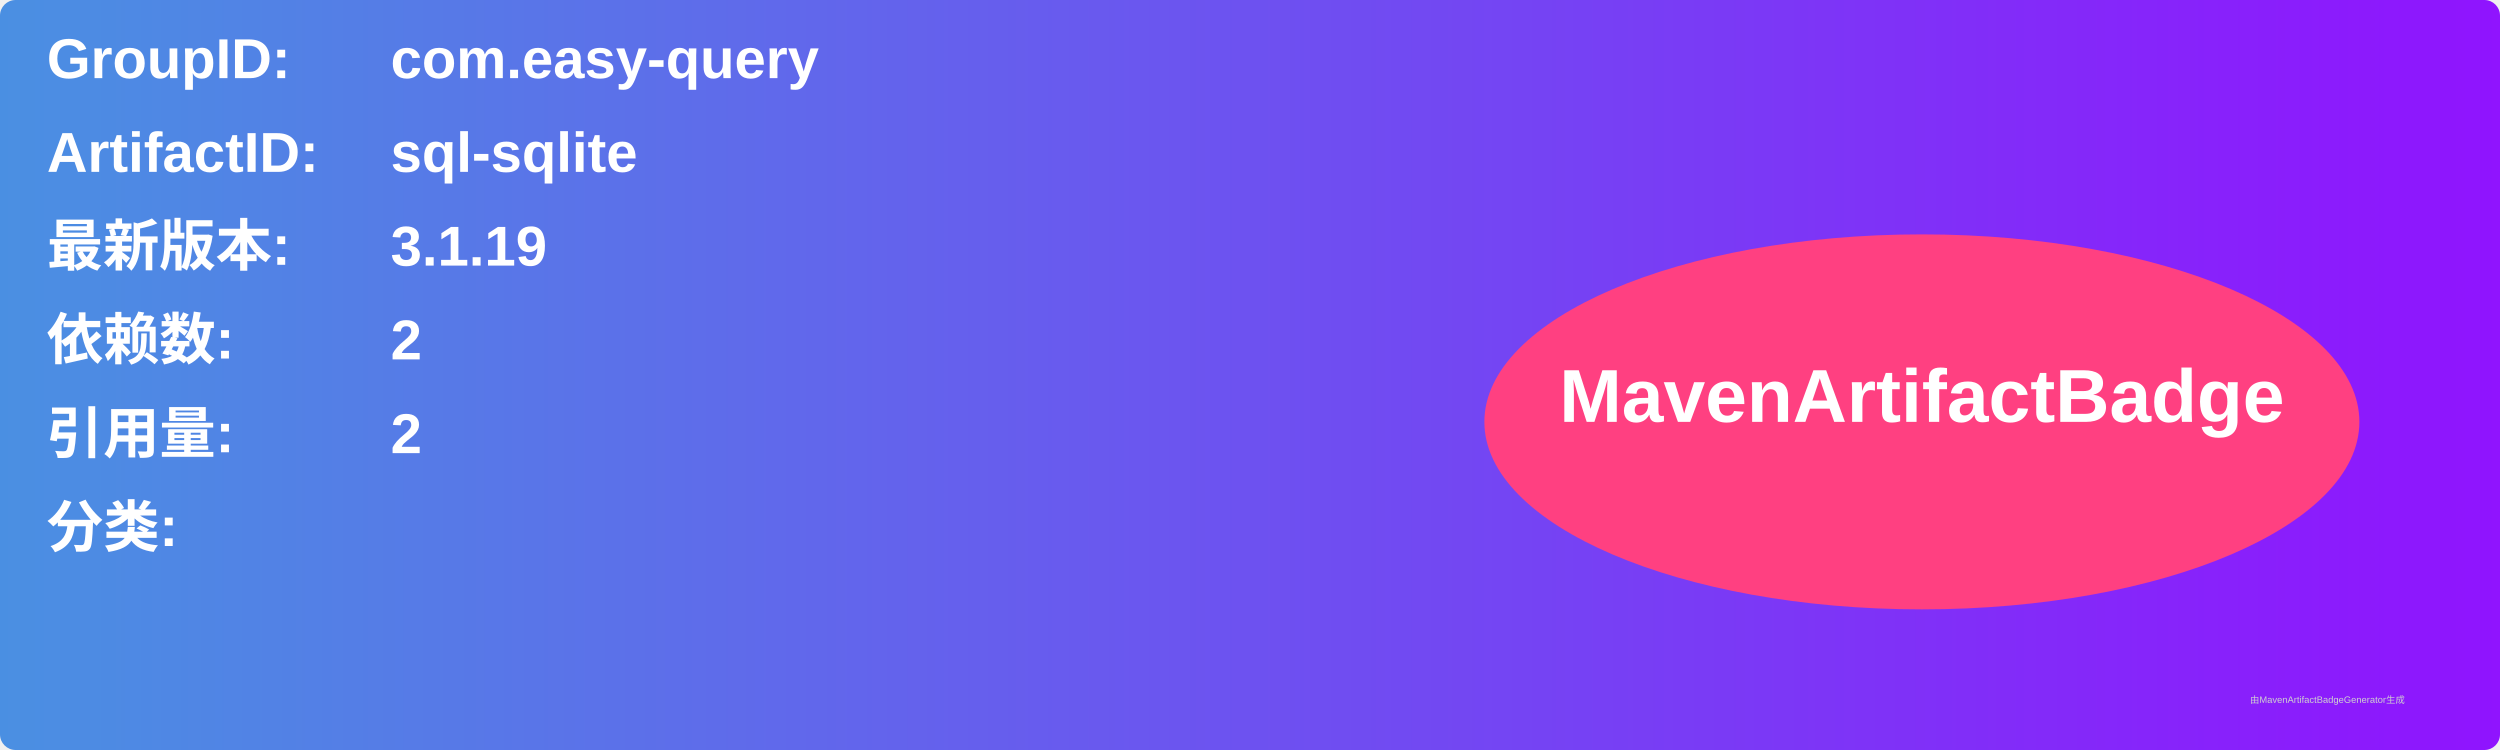
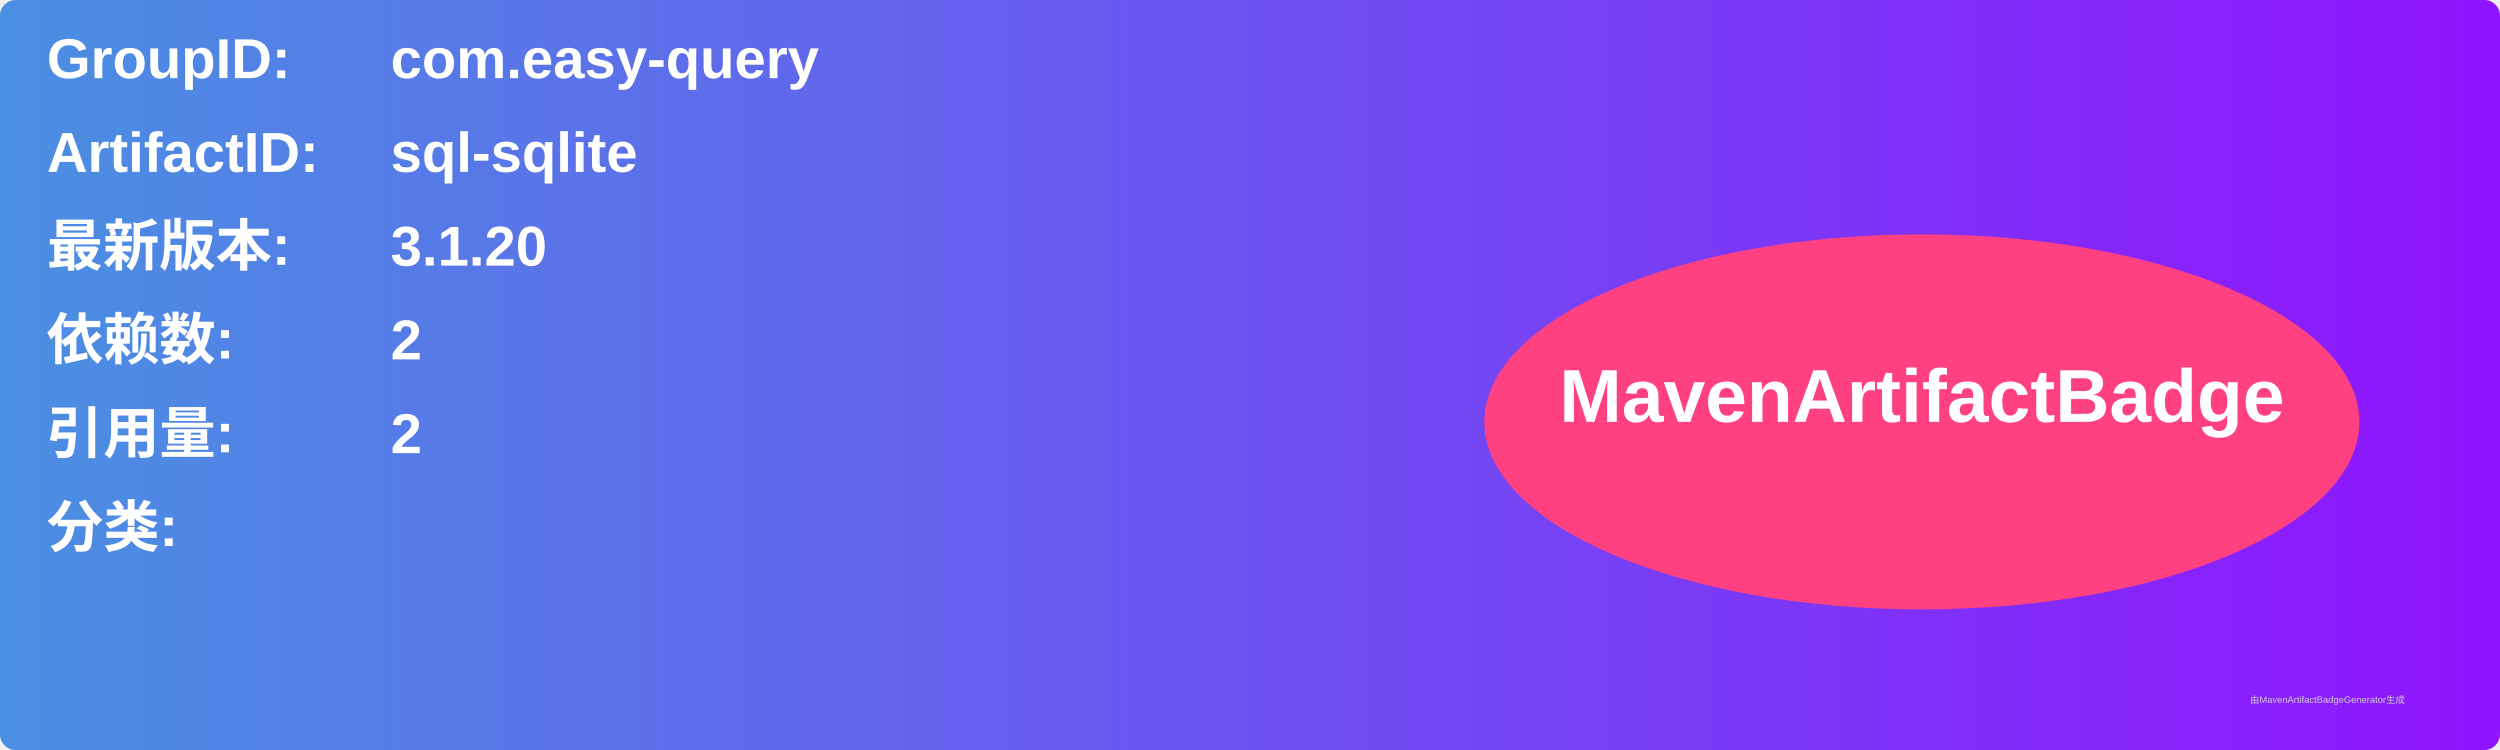
<svg xmlns="http://www.w3.org/2000/svg" width="800" height="240" viewBox="0 0 800 240">
  <linearGradient id="grad" x1="0%" y1="0%" x2="100%" y2="0%">
    <stop offset="0%" stop-color="#4a90e2" />
    <stop offset="100%" stop-color="#9013fe" />
  </linearGradient>
  <rect width="100%" height="100%" rx="5" ry="5" fill="url(#grad)" />
  <g transform="translate(15, 15)">
    <text x="0" y="10" font-family="Arial" font-size="18" fill="white" font-weight="bold" width="260">GroupID:</text>
    <text x="110" y="10" font-family="Arial" font-size="18" fill="white" font-weight="bold" width="460">com.easy-query</text>
    <text x="0" y="40" font-family="Arial" font-size="18" fill="white" font-weight="bold" width="260">ArtifactID:</text>
    <text x="110" y="40" font-family="Arial" font-size="18" fill="white" font-weight="bold" width="460">sql-sqlite</text>
    <text x="0" y="70" font-family="Arial" font-size="18" fill="white" font-weight="bold">最新版本:</text>
    <text x="110" y="70" font-family="Arial" font-size="18" fill="white" font-weight="bold">
-       <tspan font-weight="bold">3.1.19</tspan>
+       <tspan font-weight="bold">3.1.20</tspan>
    </text>
    <text x="0" y="100" font-family="Arial" font-size="18" fill="white" font-weight="bold">依赖数: </text>
    <text x="110" y="100" font-family="Arial" font-size="18" fill="white">
      <tspan font-weight="bold">2</tspan>
    </text>
    <text x="0" y="130" font-family="Arial" font-size="18" fill="white" font-weight="bold">引用量: </text>
    <text x="110" y="130" font-family="Arial" font-size="18" fill="white">
      <tspan font-weight="bold">2</tspan>
    </text>
    <text x="0" y="160" font-family="Arial" font-size="18" fill="white" font-weight="bold">分类:</text>
    <text x="10" y="190" font-family="Arial" font-size="10" fill="white">
      <tspan font-weight="bold" />
    </text>
    <ellipse cx="600" cy="120" rx="140" ry="60" fill="#ff4081" />
    <text x="600" y="120" text-anchor="middle" font-family="Arial" font-size="24" fill="white" font-weight="bold">MavenArtifactBadge</text>
  </g>
  <text x="720" y="225" font-family="Arial" font-size="3" fill="#d0d0d0">由MavenArtifactBadgeGenerator生成</text>
</svg>
